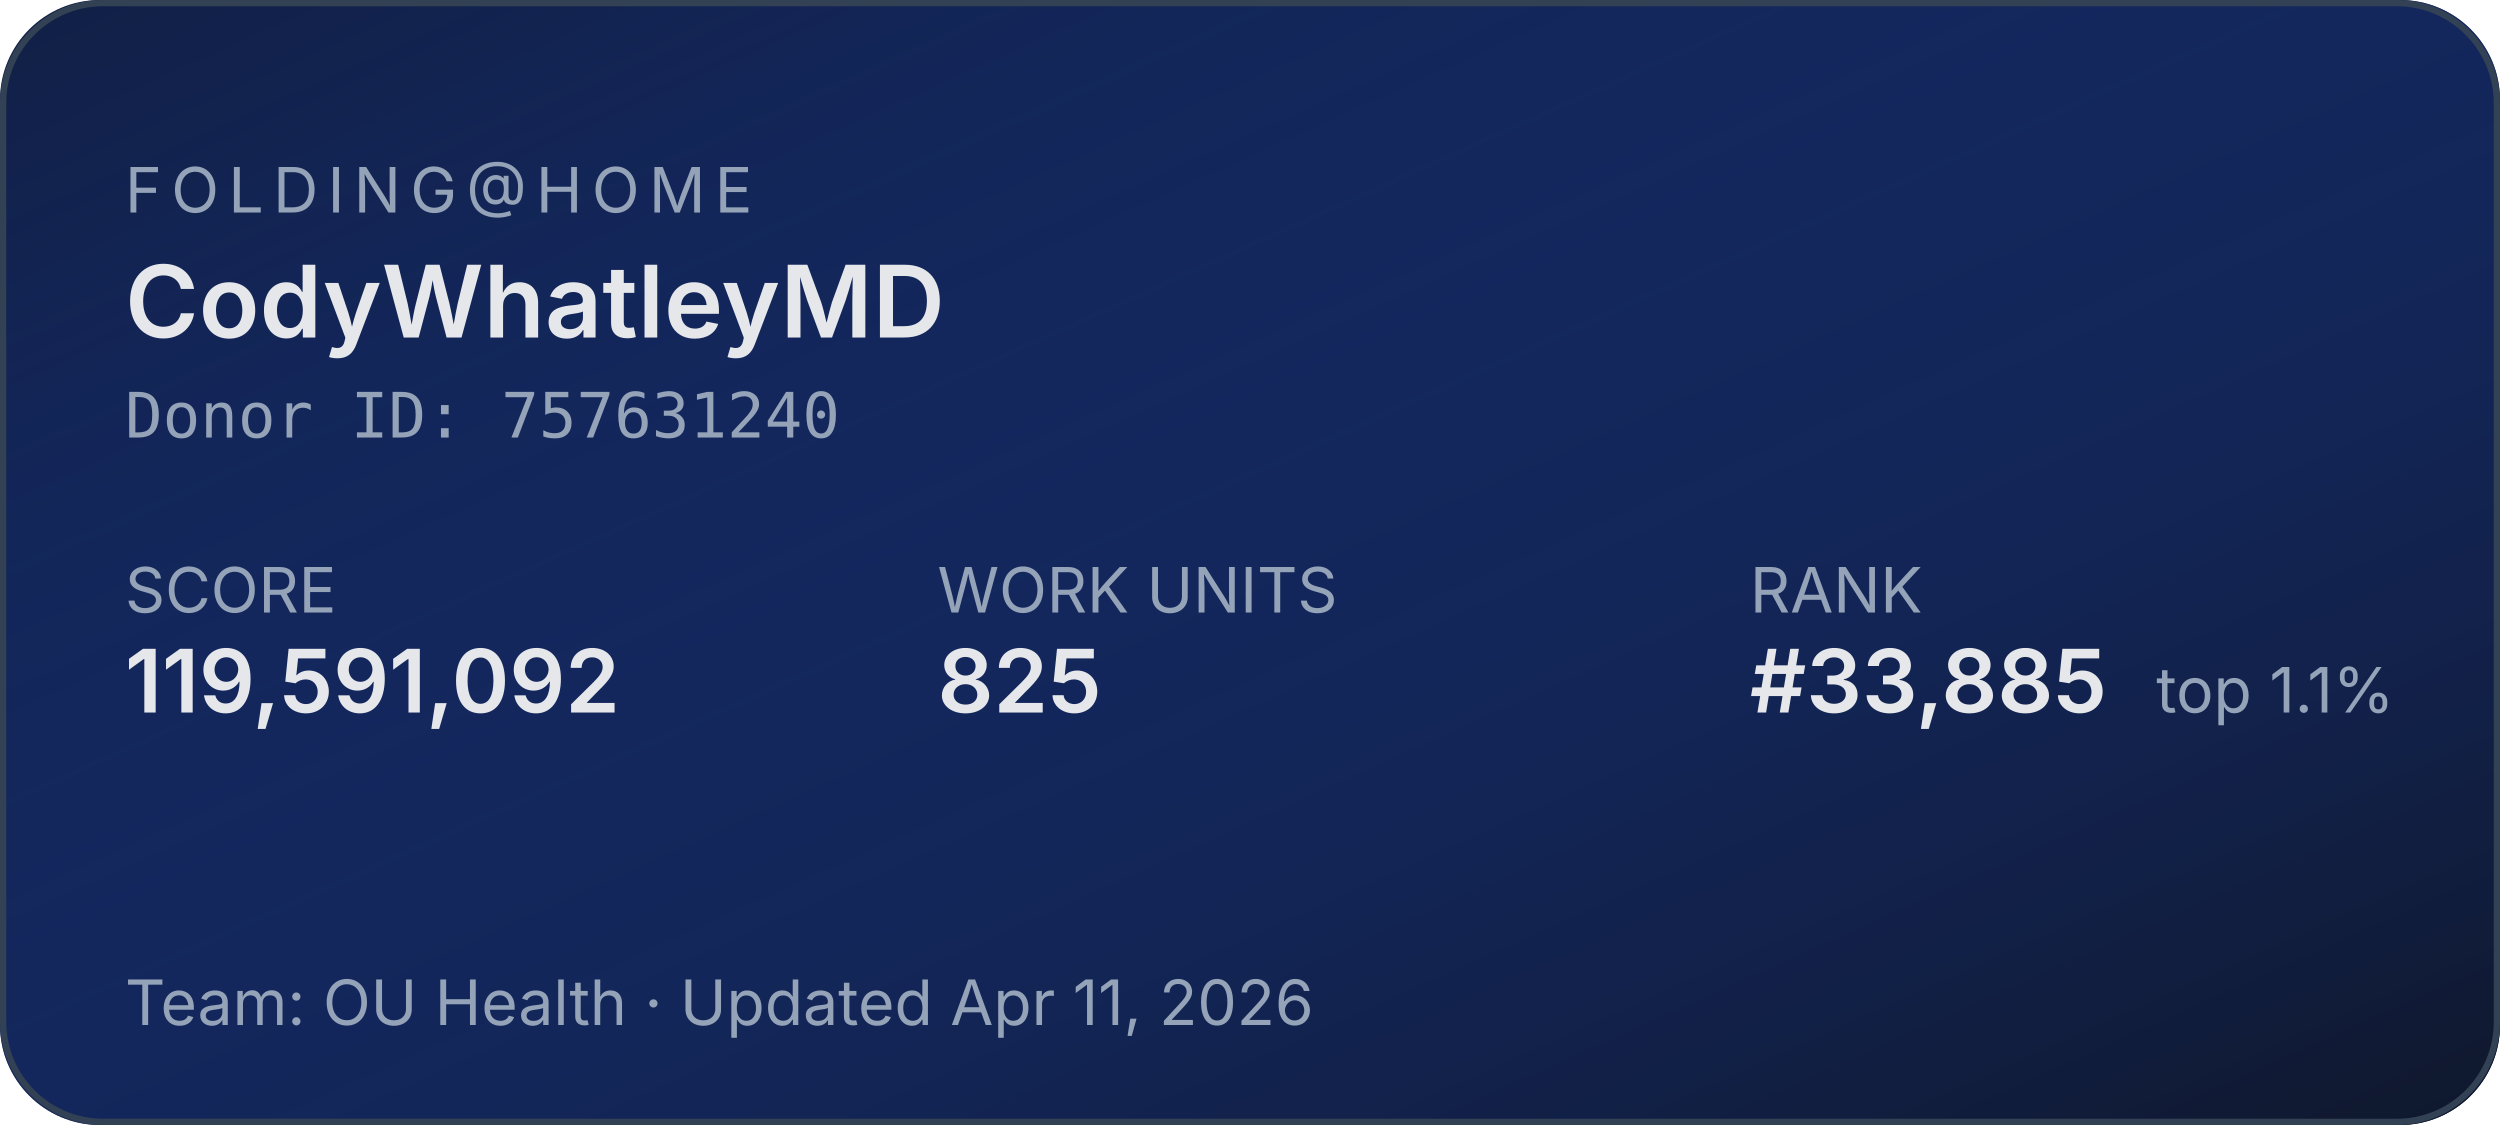
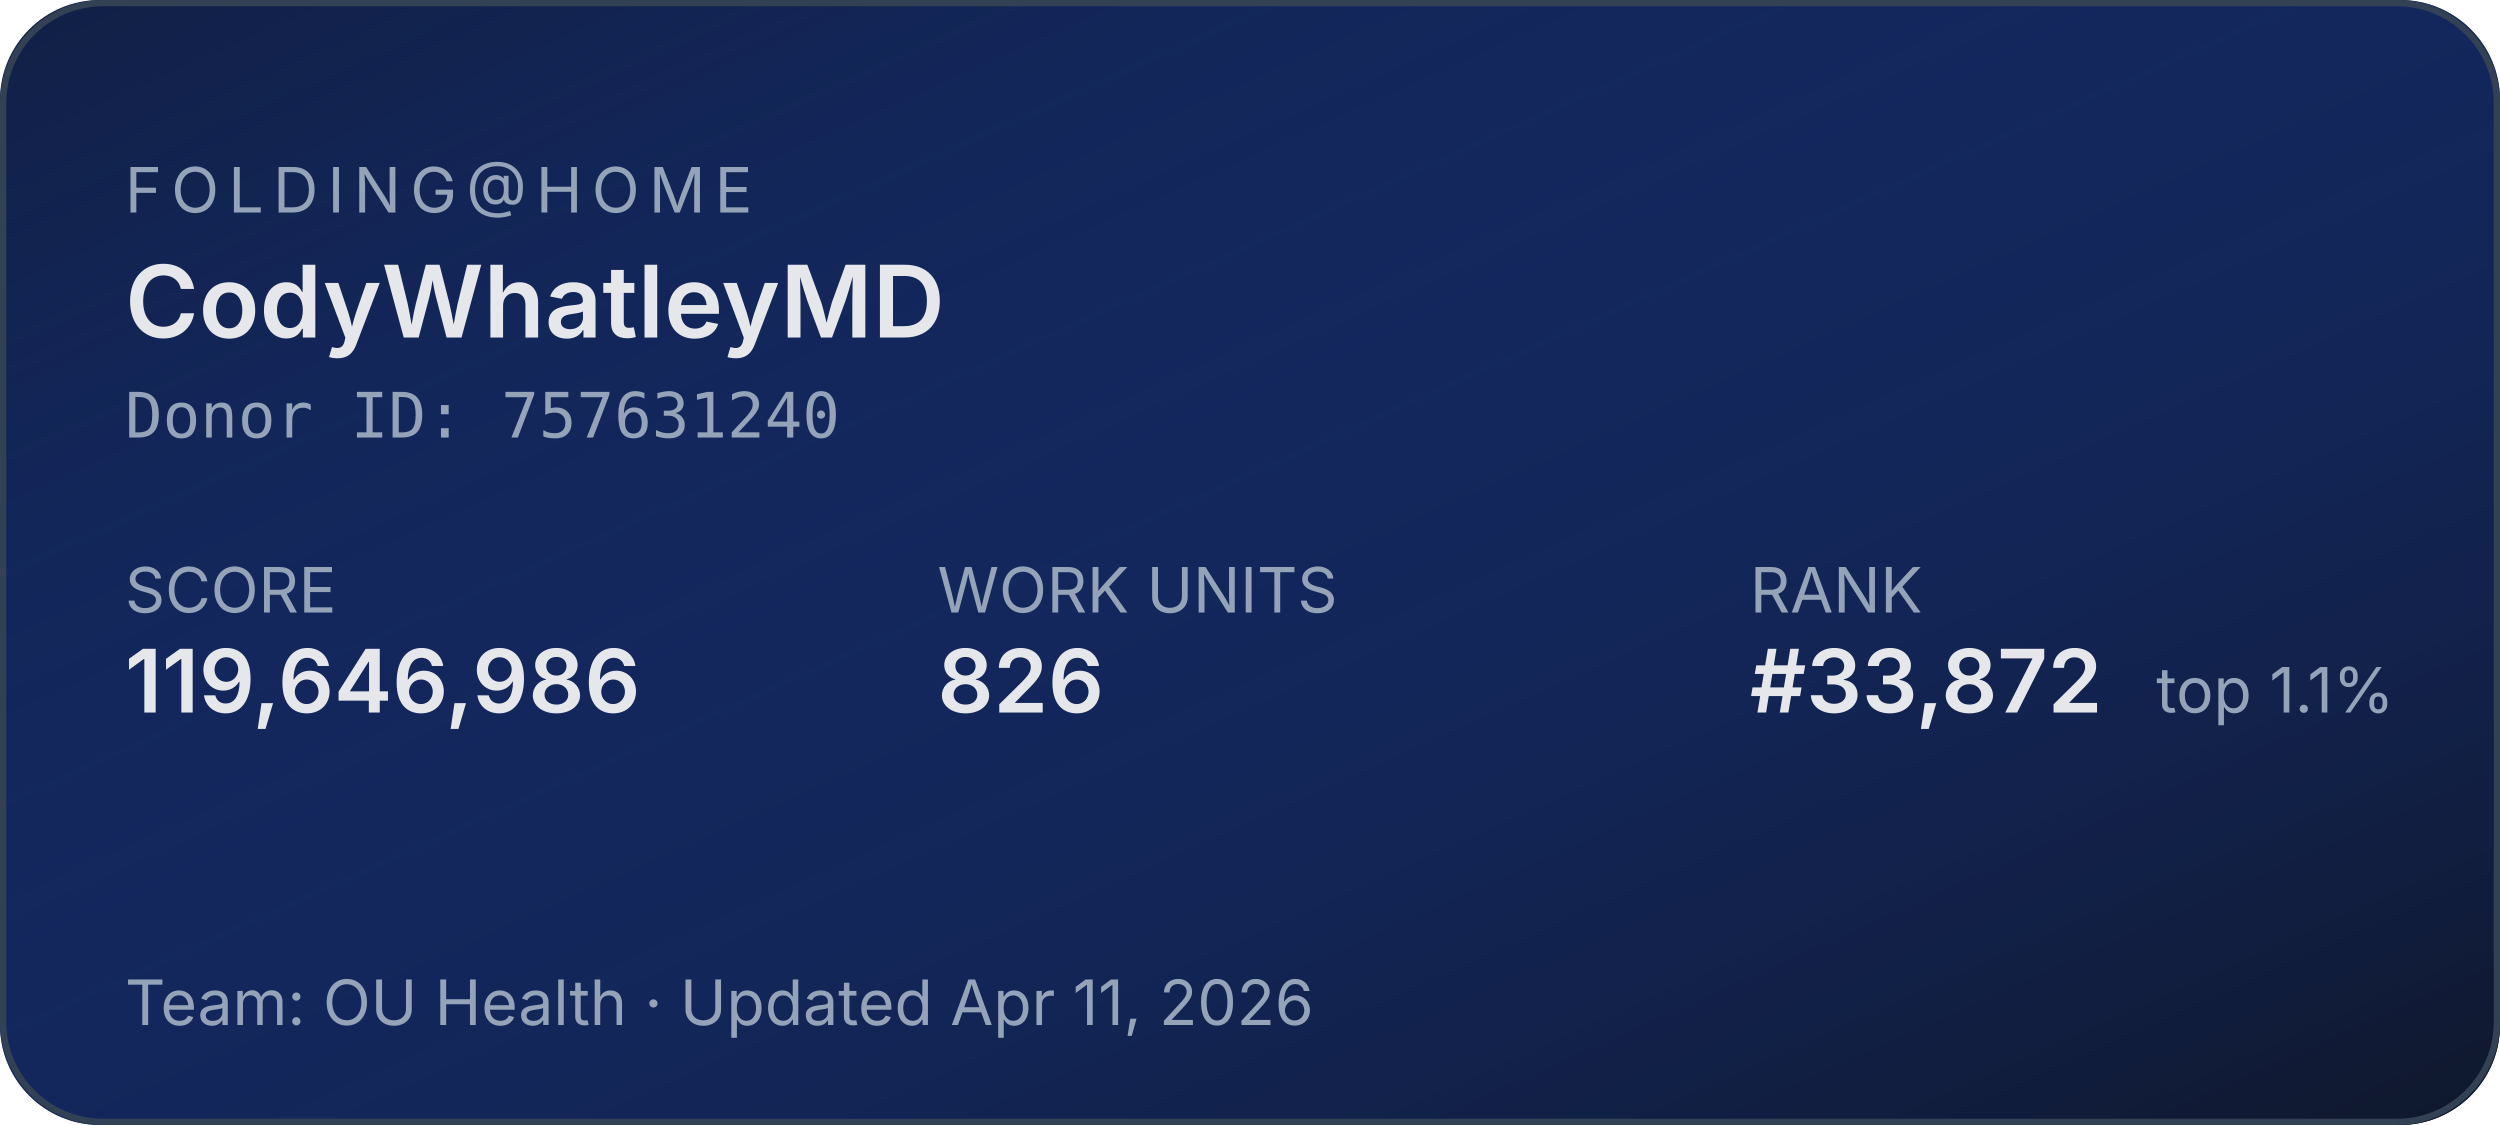
<svg xmlns="http://www.w3.org/2000/svg" width="400" height="180" role="img" aria-label="Folding@home stats for CodyWhatleyMD">
  <defs>
    <linearGradient id="bg" x1="0" y1="0" x2="1" y2="1">
      <stop offset="0%" stop-color="#1d4ed8" stop-opacity="0.15" />
      <stop offset="100%" stop-color="#0f172a" stop-opacity="1" />
    </linearGradient>
  </defs>
  <rect width="400" height="180" rx="16" fill="#0f172a" />
  <rect width="400" height="180" rx="16" fill="url(#bg)" />
  <rect x="0.5" y="0.5" width="399" height="179" rx="16" fill="none" stroke="#334155" stroke-width="1" />
  <g font-family="system-ui,-apple-system,sans-serif">
    <text x="20" y="34" fill="#94a3b8" font-size="10" letter-spacing="1.5" text-transform="uppercase">FOLDING@HOME</text>
    <text x="20" y="54" fill="#e5e7eb" font-size="16" font-weight="600">CodyWhatleyMD</text>
    <text x="20" y="70" fill="#94a3b8" font-size="10" font-family="ui-monospace,monospace">Donor ID: 757631240</text>
    <text x="20" y="98" fill="#94a3b8" font-size="10">SCORE</text>
-     <text x="20" y="114" fill="#e5e7eb" font-size="14" font-weight="600">119,591,092</text>
+     <text x="20" y="114" fill="#e5e7eb" font-size="14" font-weight="600">119,646,986</text>
    <text x="150" y="98" fill="#94a3b8" font-size="10">WORK UNITS</text>
-     <text x="150" y="114" fill="#e5e7eb" font-size="14" font-weight="600">825</text>
+     <text x="150" y="114" fill="#e5e7eb" font-size="14" font-weight="600">826</text>
    <text x="280" y="98" fill="#94a3b8" font-size="10">RANK</text>
-     <text x="280" y="114" fill="#e5e7eb" font-size="14" font-weight="600">#33,885</text>
+     <text x="280" y="114" fill="#e5e7eb" font-size="14" font-weight="600">#33,872</text>
    <text x="345" y="114" fill="#94a3b8" font-size="10">top 1.1%</text>
    <text x="20" y="164" fill="#94a3b8" font-size="10">Team: OU Health  ·  Updated Apr 11, 2026</text>
  </g>
</svg>
